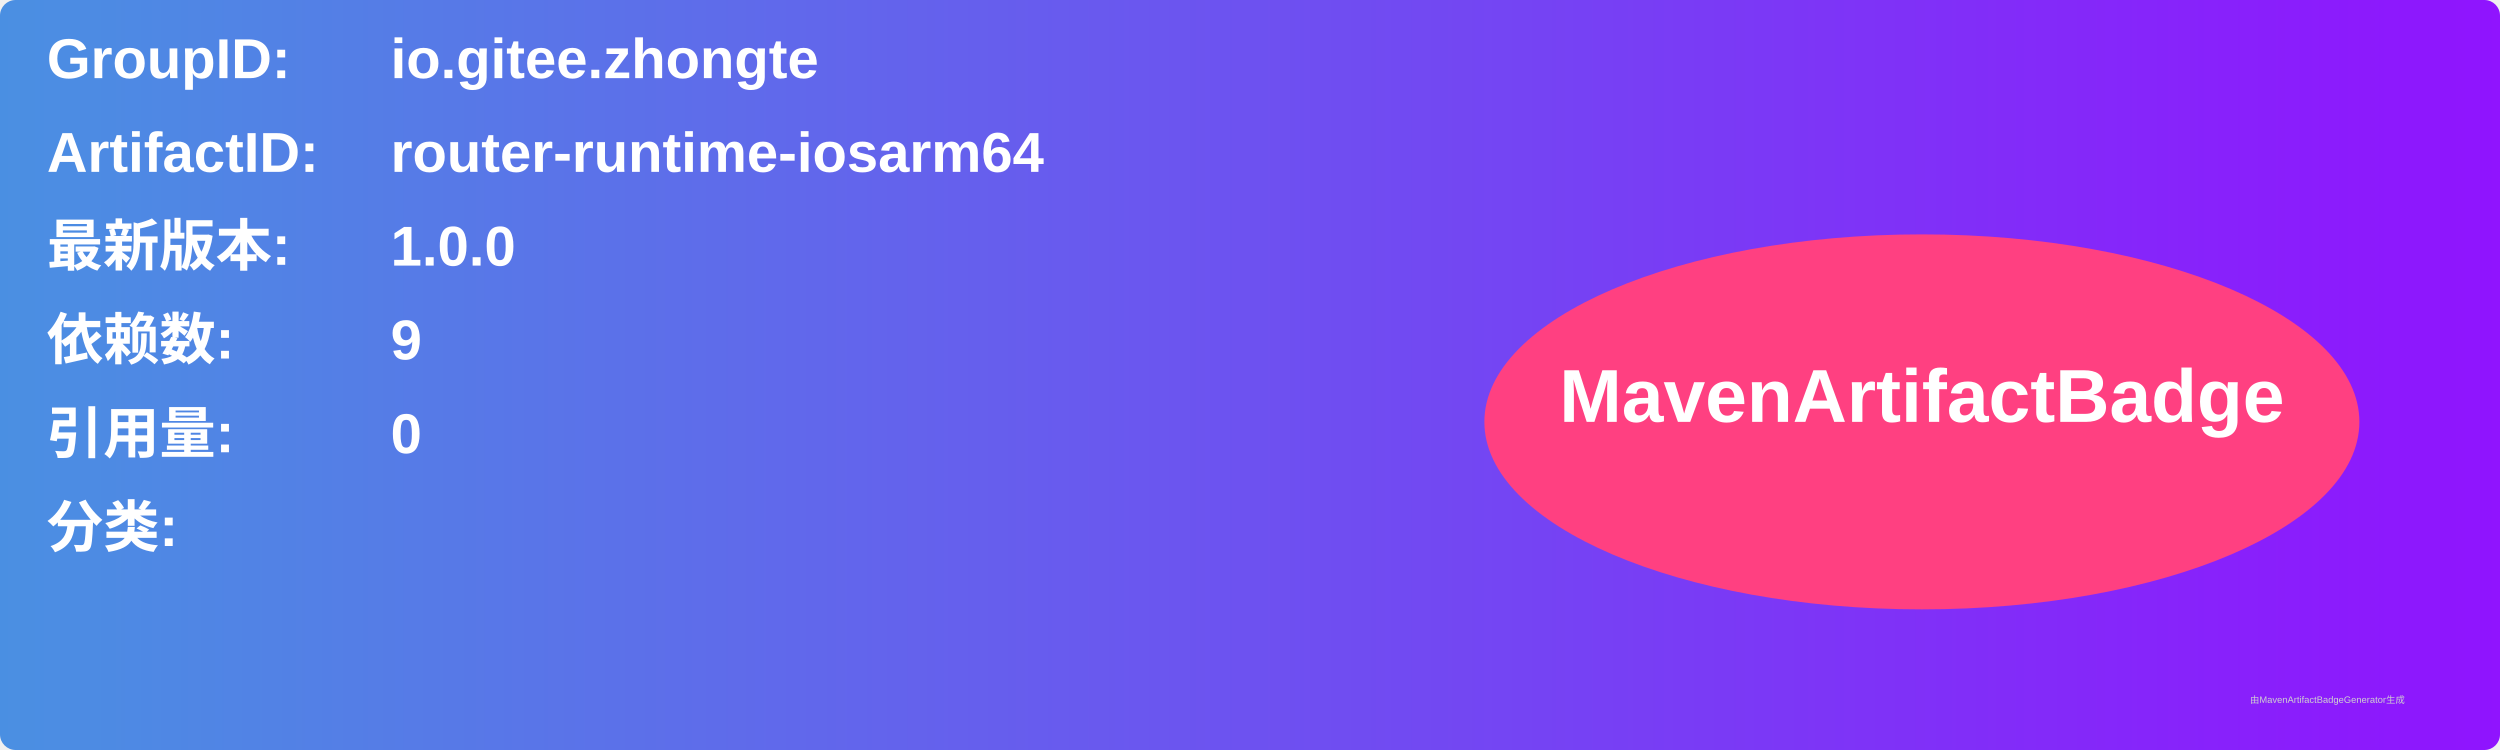
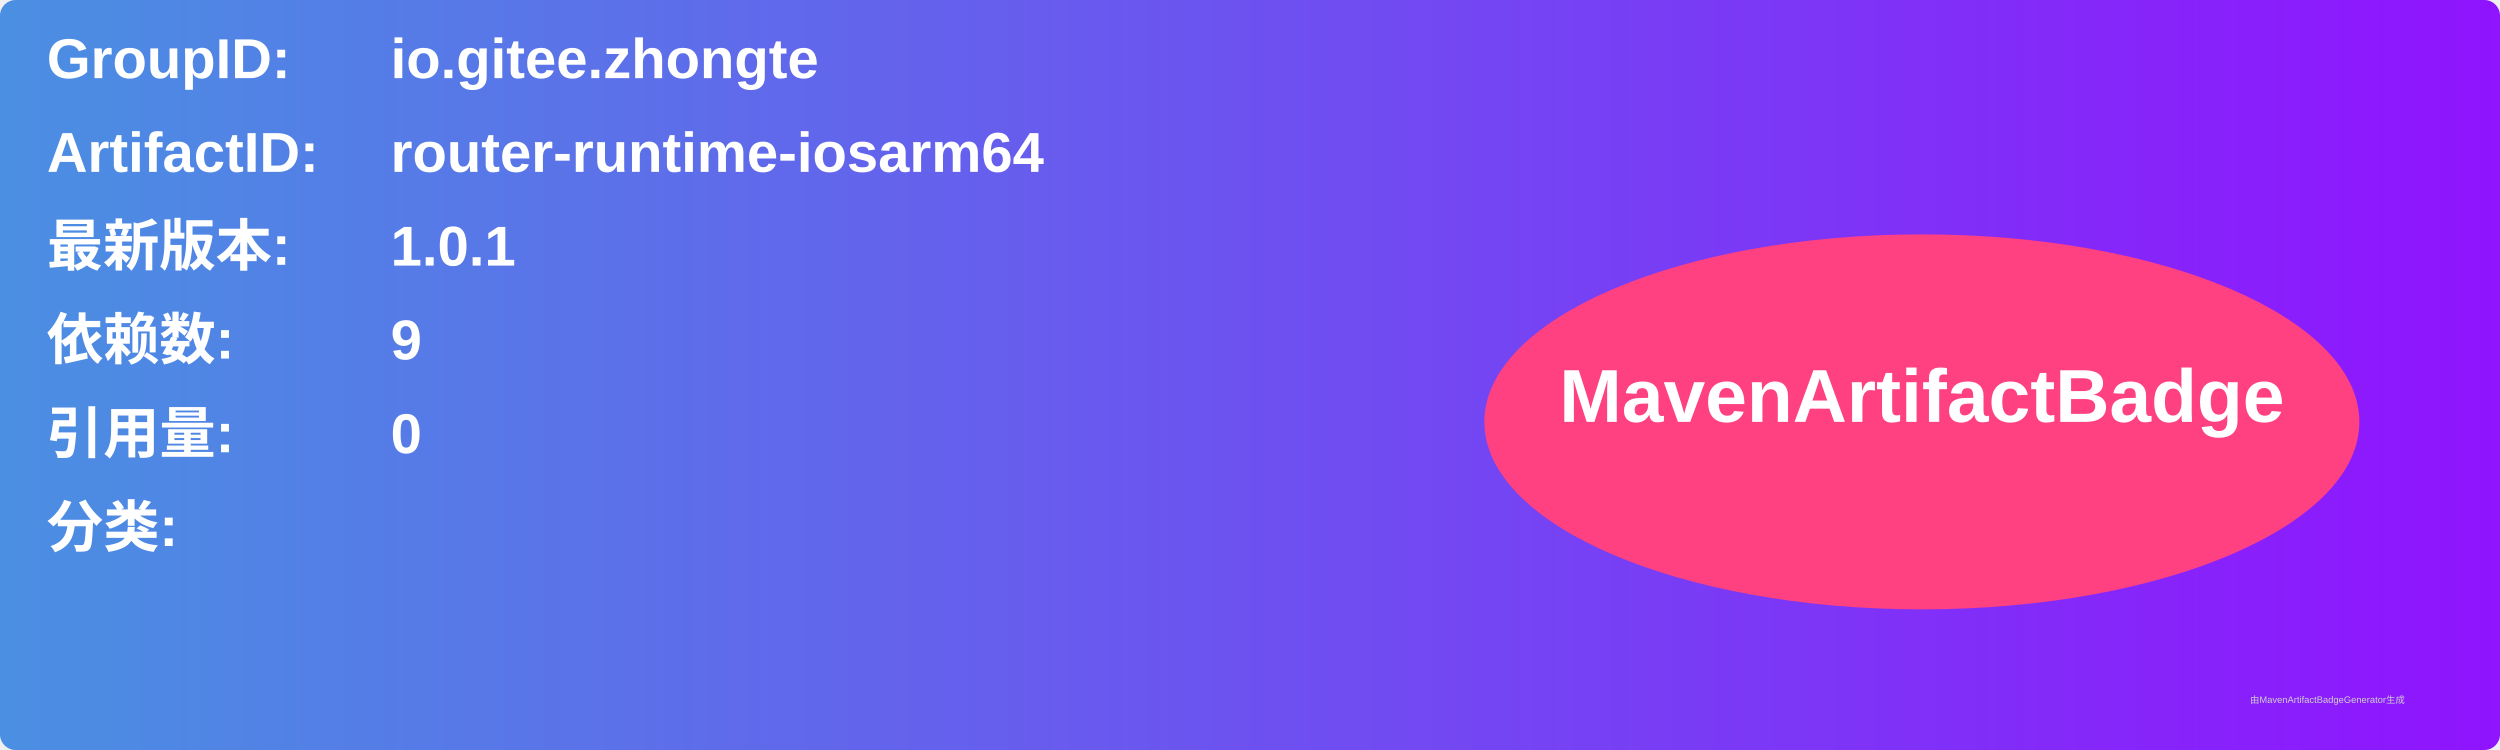
<svg xmlns="http://www.w3.org/2000/svg" width="800" height="240" viewBox="0 0 800 240">
  <linearGradient id="grad" x1="0%" y1="0%" x2="100%" y2="0%">
    <stop offset="0%" stop-color="#4a90e2" />
    <stop offset="100%" stop-color="#9013fe" />
  </linearGradient>
  <rect width="100%" height="100%" rx="5" ry="5" fill="url(#grad)" />
  <g transform="translate(15, 15)">
    <text x="0" y="10" font-family="Arial" font-size="18" fill="white" font-weight="bold" width="260">GroupID:</text>
    <text x="110" y="10" font-family="Arial" font-size="18" fill="white" font-weight="bold" width="460">io.gitee.zhongte</text>
    <text x="0" y="40" font-family="Arial" font-size="18" fill="white" font-weight="bold" width="260">ArtifactID:</text>
    <text x="110" y="40" font-family="Arial" font-size="18" fill="white" font-weight="bold" width="460">router-runtime-iosarm64</text>
    <text x="0" y="70" font-family="Arial" font-size="18" fill="white" font-weight="bold">最新版本:</text>
    <text x="110" y="70" font-family="Arial" font-size="18" fill="white" font-weight="bold">
-       <tspan font-weight="bold">1.0.0</tspan>
+       <tspan font-weight="bold">1.0.1</tspan>
    </text>
    <text x="0" y="100" font-family="Arial" font-size="18" fill="white" font-weight="bold">依赖数: </text>
    <text x="110" y="100" font-family="Arial" font-size="18" fill="white">
      <tspan font-weight="bold">9</tspan>
    </text>
    <text x="0" y="130" font-family="Arial" font-size="18" fill="white" font-weight="bold">引用量: </text>
    <text x="110" y="130" font-family="Arial" font-size="18" fill="white">
      <tspan font-weight="bold">0</tspan>
    </text>
    <text x="0" y="160" font-family="Arial" font-size="18" fill="white" font-weight="bold">分类:</text>
    <text x="10" y="190" font-family="Arial" font-size="10" fill="white">
      <tspan font-weight="bold" />
    </text>
    <ellipse cx="600" cy="120" rx="140" ry="60" fill="#ff4081" />
    <text x="600" y="120" text-anchor="middle" font-family="Arial" font-size="24" fill="white" font-weight="bold">MavenArtifactBadge</text>
  </g>
  <text x="720" y="225" font-family="Arial" font-size="3" fill="#d0d0d0">由MavenArtifactBadgeGenerator生成</text>
</svg>
